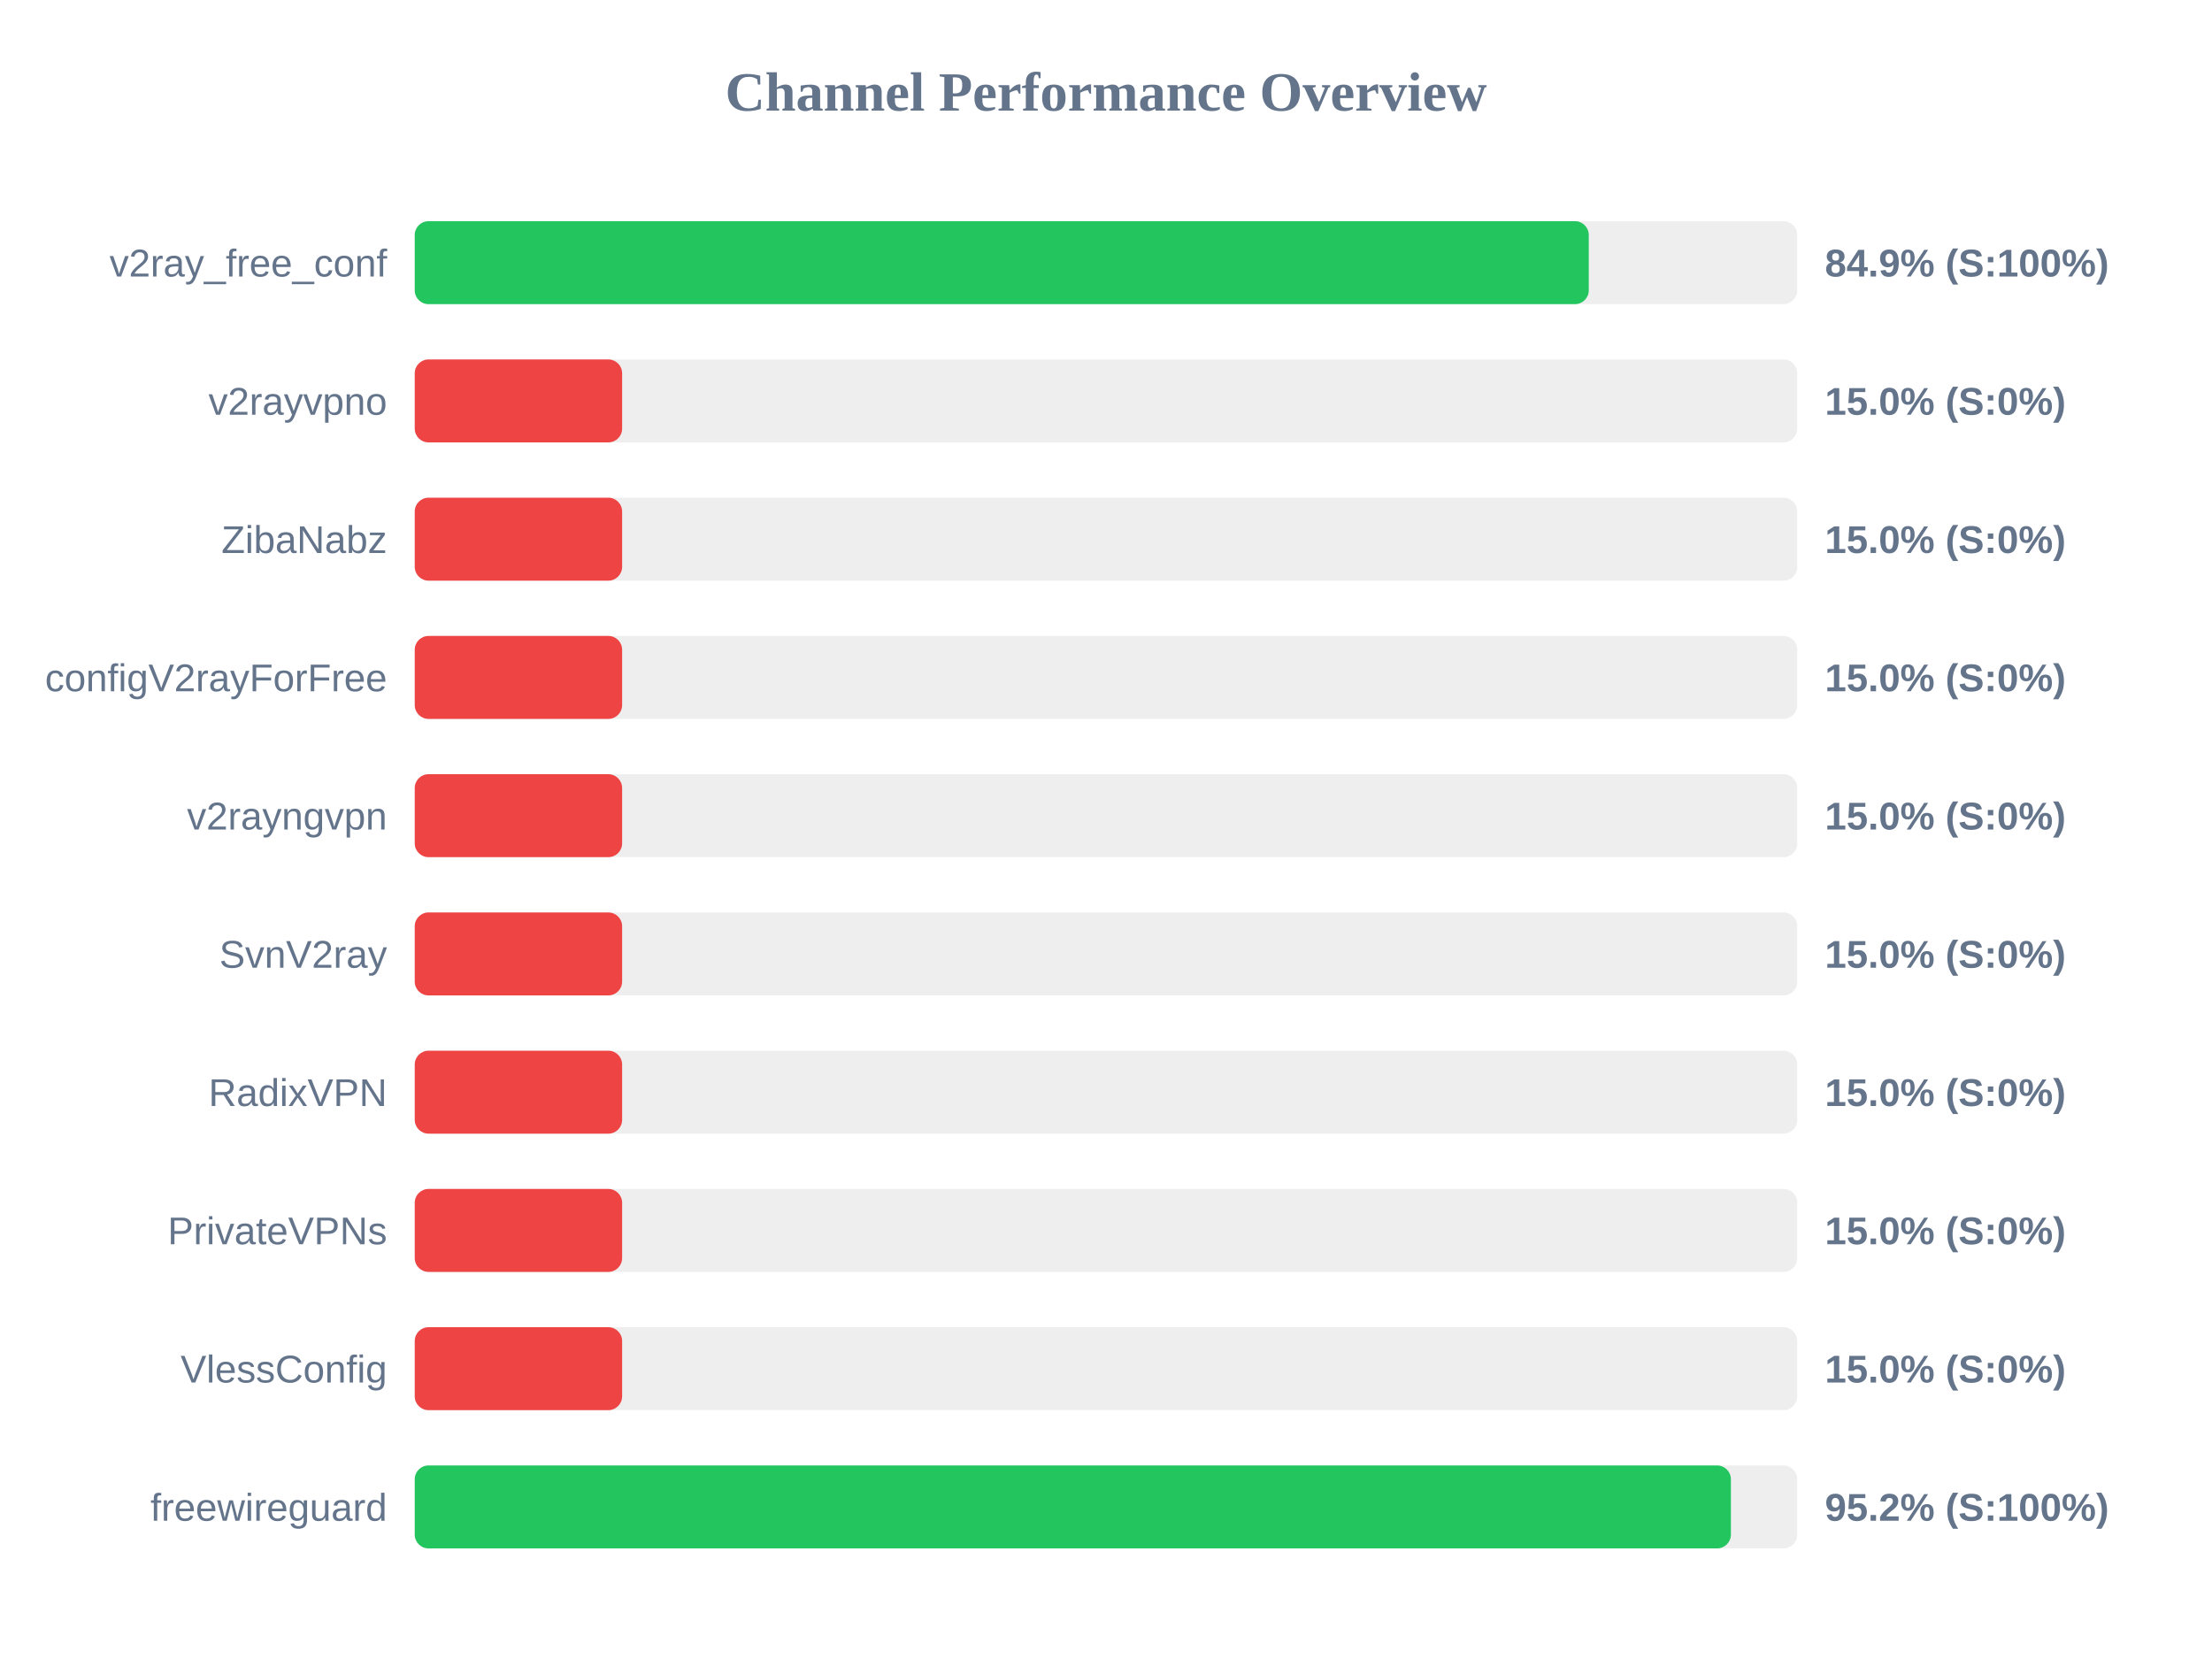
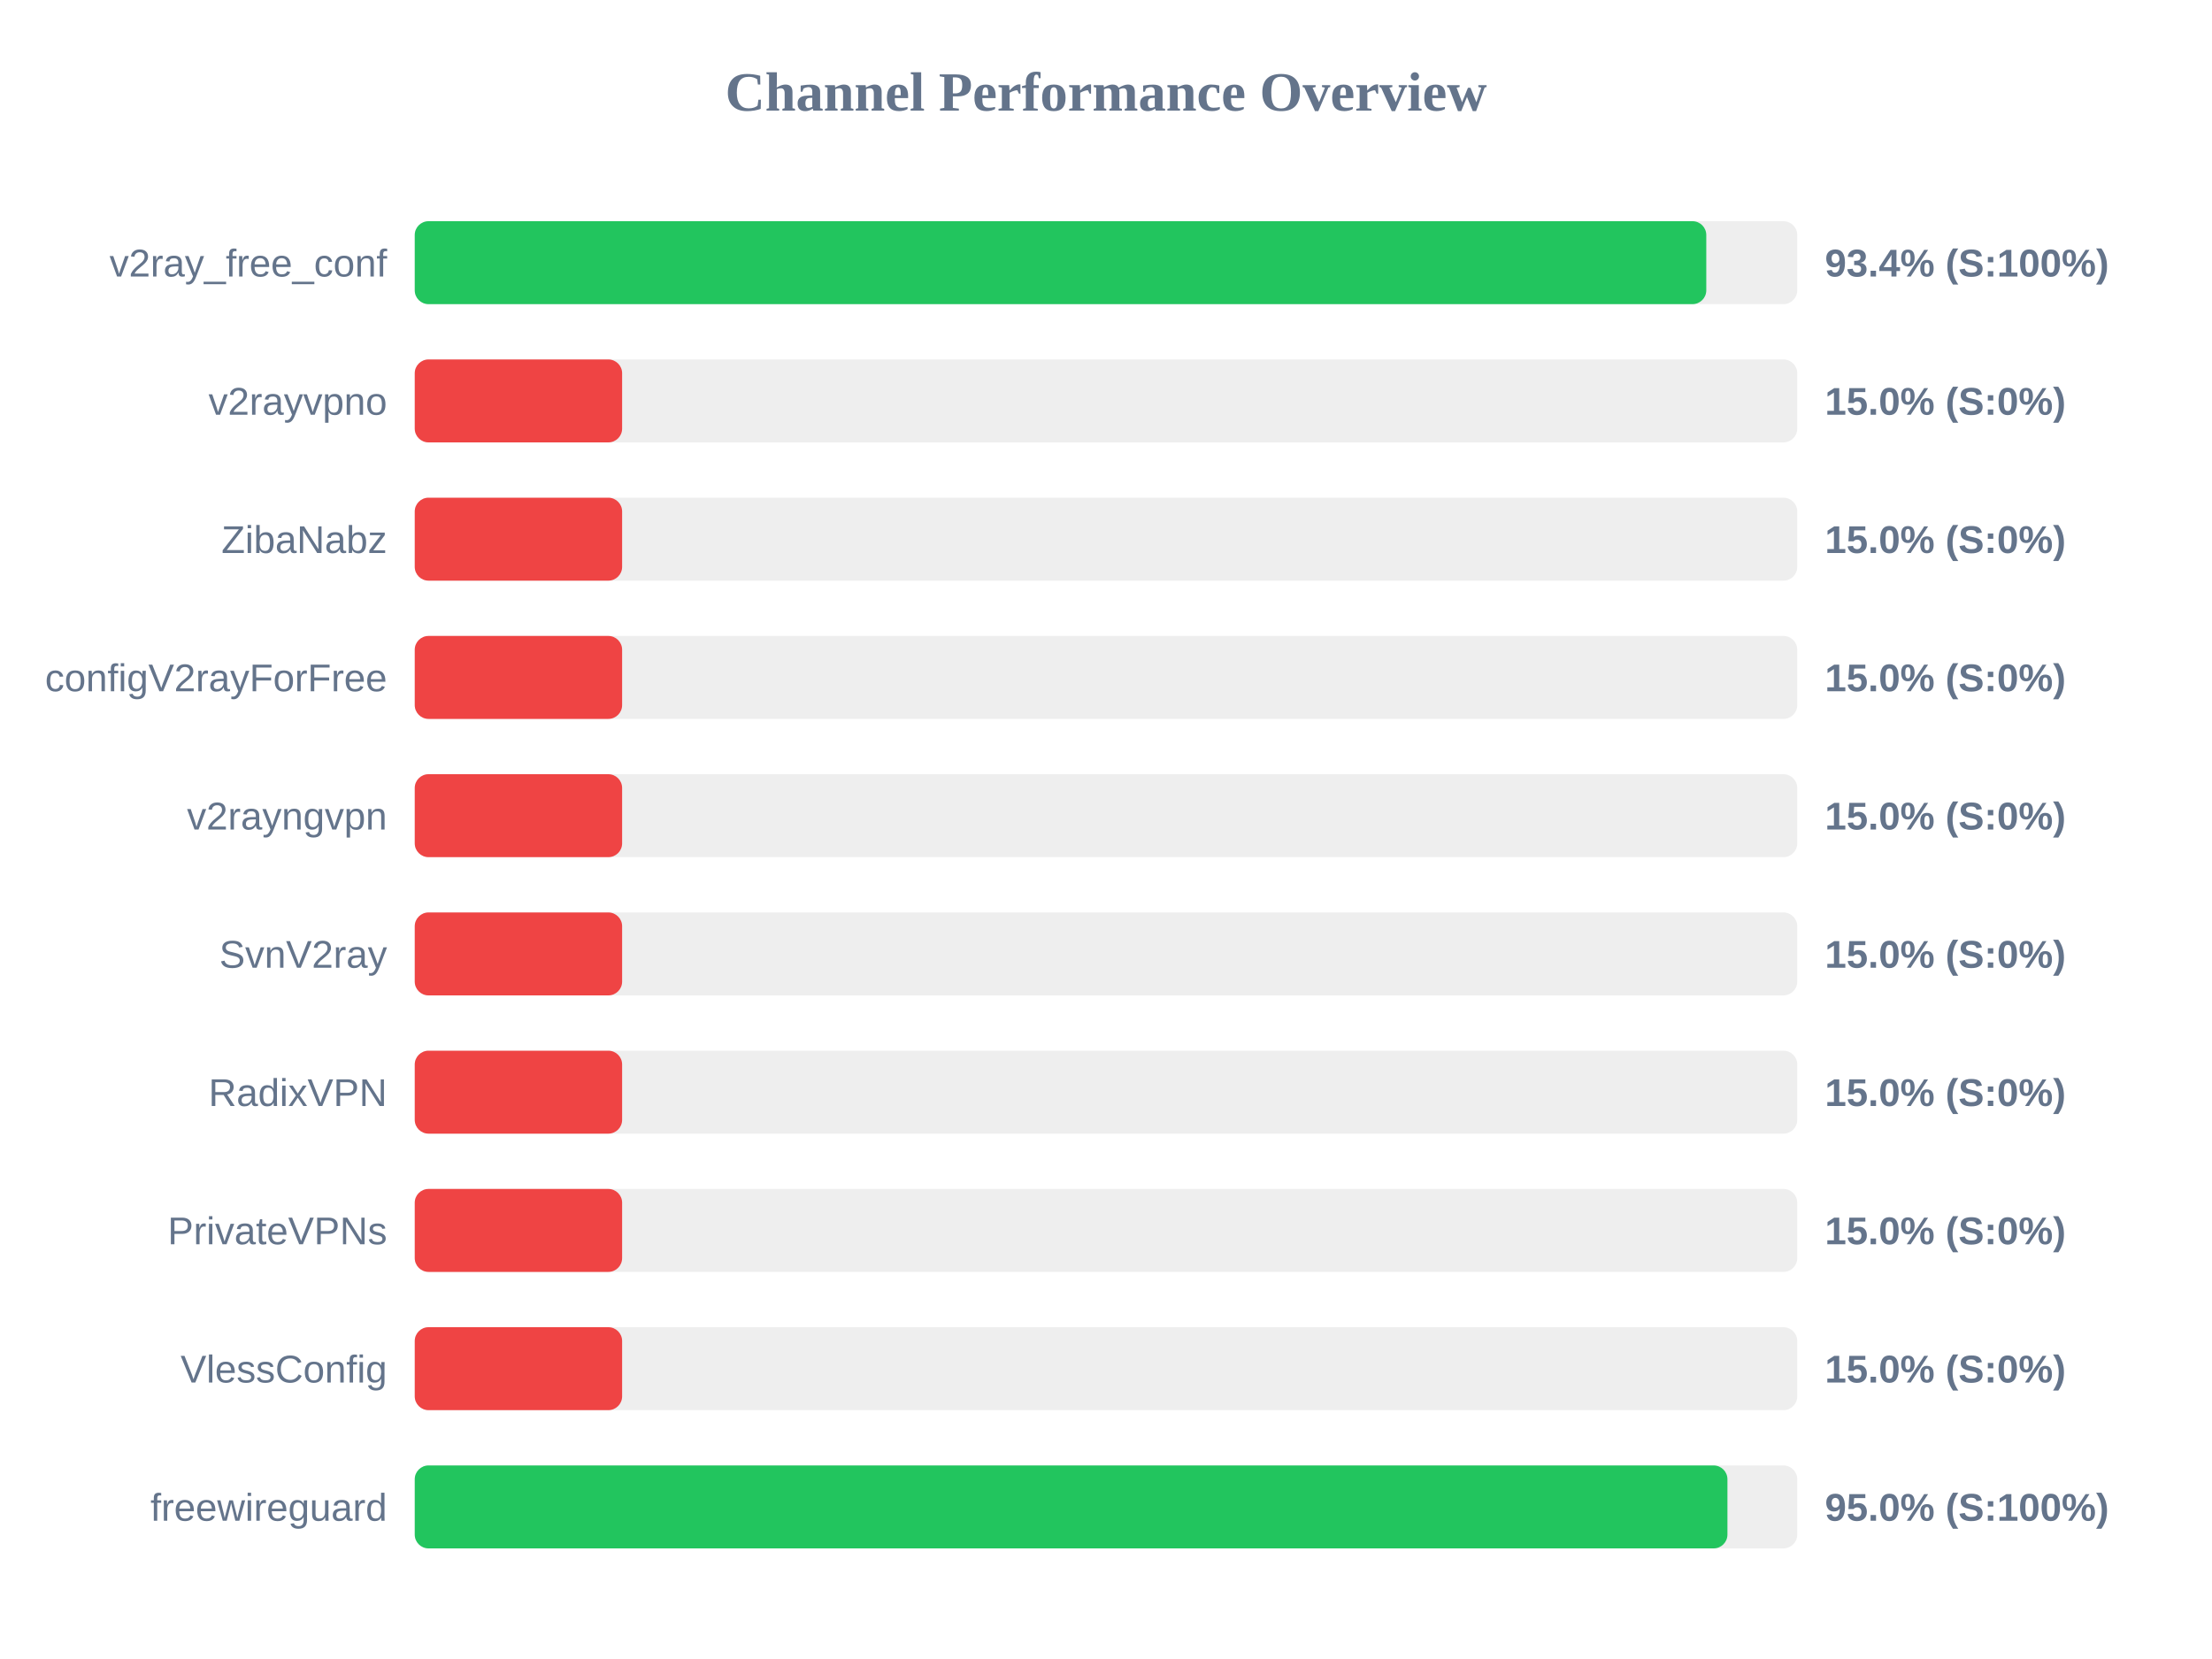
<svg xmlns="http://www.w3.org/2000/svg" width="800" height="600" version="1.1">
  <style>
        .row { font: 14px Arial; fill: #64748b; }
        .score { font: bold 14px Arial; fill: #64748b; }
    </style>
  <text x="400" y="40" text-anchor="middle" font-size="20px" font-weight="bold" fill="#64748b">Channel Performance Overview</text>
  <rect x="150" y="80" width="500" height="30" fill="#eee" rx="5" />
-   <rect x="150" y="80" width="424.6" height="30" fill="#22c55e" rx="5" />
+   <rect x="150" y="80" width="467.1" height="30" fill="#22c55e" rx="5" />
  <text x="140" y="100" text-anchor="end" class="row">v2ray_free_conf</text>
-   <text x="660" y="100" text-anchor="start" class="score">84.9% (S:100%)</text>
+   <text x="660" y="100" text-anchor="start" class="score">93.4% (S:100%)</text>
  <rect x="150" y="130" width="500" height="30" fill="#eee" rx="5" />
  <rect x="150" y="130" width="75.0" height="30" fill="#ef4444" rx="5" />
  <text x="140" y="150" text-anchor="end" class="row">v2rayvpno</text>
  <text x="660" y="150" text-anchor="start" class="score">15.0% (S:0%)</text>
  <rect x="150" y="180" width="500" height="30" fill="#eee" rx="5" />
  <rect x="150" y="180" width="75.0" height="30" fill="#ef4444" rx="5" />
  <text x="140" y="200" text-anchor="end" class="row">ZibaNabz</text>
  <text x="660" y="200" text-anchor="start" class="score">15.0% (S:0%)</text>
  <rect x="150" y="230" width="500" height="30" fill="#eee" rx="5" />
  <rect x="150" y="230" width="75.0" height="30" fill="#ef4444" rx="5" />
  <text x="140" y="250" text-anchor="end" class="row">configV2rayForFree</text>
  <text x="660" y="250" text-anchor="start" class="score">15.0% (S:0%)</text>
  <rect x="150" y="280" width="500" height="30" fill="#eee" rx="5" />
  <rect x="150" y="280" width="75.0" height="30" fill="#ef4444" rx="5" />
  <text x="140" y="300" text-anchor="end" class="row">v2rayngvpn</text>
  <text x="660" y="300" text-anchor="start" class="score">15.0% (S:0%)</text>
  <rect x="150" y="330" width="500" height="30" fill="#eee" rx="5" />
  <rect x="150" y="330" width="75.0" height="30" fill="#ef4444" rx="5" />
  <text x="140" y="350" text-anchor="end" class="row">SvnV2ray</text>
  <text x="660" y="350" text-anchor="start" class="score">15.0% (S:0%)</text>
  <rect x="150" y="380" width="500" height="30" fill="#eee" rx="5" />
  <rect x="150" y="380" width="75.0" height="30" fill="#ef4444" rx="5" />
  <text x="140" y="400" text-anchor="end" class="row">RadixVPN</text>
  <text x="660" y="400" text-anchor="start" class="score">15.0% (S:0%)</text>
  <rect x="150" y="430" width="500" height="30" fill="#eee" rx="5" />
  <rect x="150" y="430" width="75.0" height="30" fill="#ef4444" rx="5" />
  <text x="140" y="450" text-anchor="end" class="row">PrivateVPNs</text>
  <text x="660" y="450" text-anchor="start" class="score">15.0% (S:0%)</text>
  <rect x="150" y="480" width="500" height="30" fill="#eee" rx="5" />
  <rect x="150" y="480" width="75.0" height="30" fill="#ef4444" rx="5" />
  <text x="140" y="500" text-anchor="end" class="row">VlessConfig</text>
  <text x="660" y="500" text-anchor="start" class="score">15.0% (S:0%)</text>
  <rect x="150" y="530" width="500" height="30" fill="#eee" rx="5" />
-   <rect x="150" y="530" width="476.0" height="30" fill="#22c55e" rx="5" />
+   <rect x="150" y="530" width="474.75" height="30" fill="#22c55e" rx="5" />
  <text x="140" y="550" text-anchor="end" class="row">freewireguard</text>
-   <text x="660" y="550" text-anchor="start" class="score">95.2% (S:100%)</text>
+   <text x="660" y="550" text-anchor="start" class="score">95.0% (S:100%)</text>
</svg>
